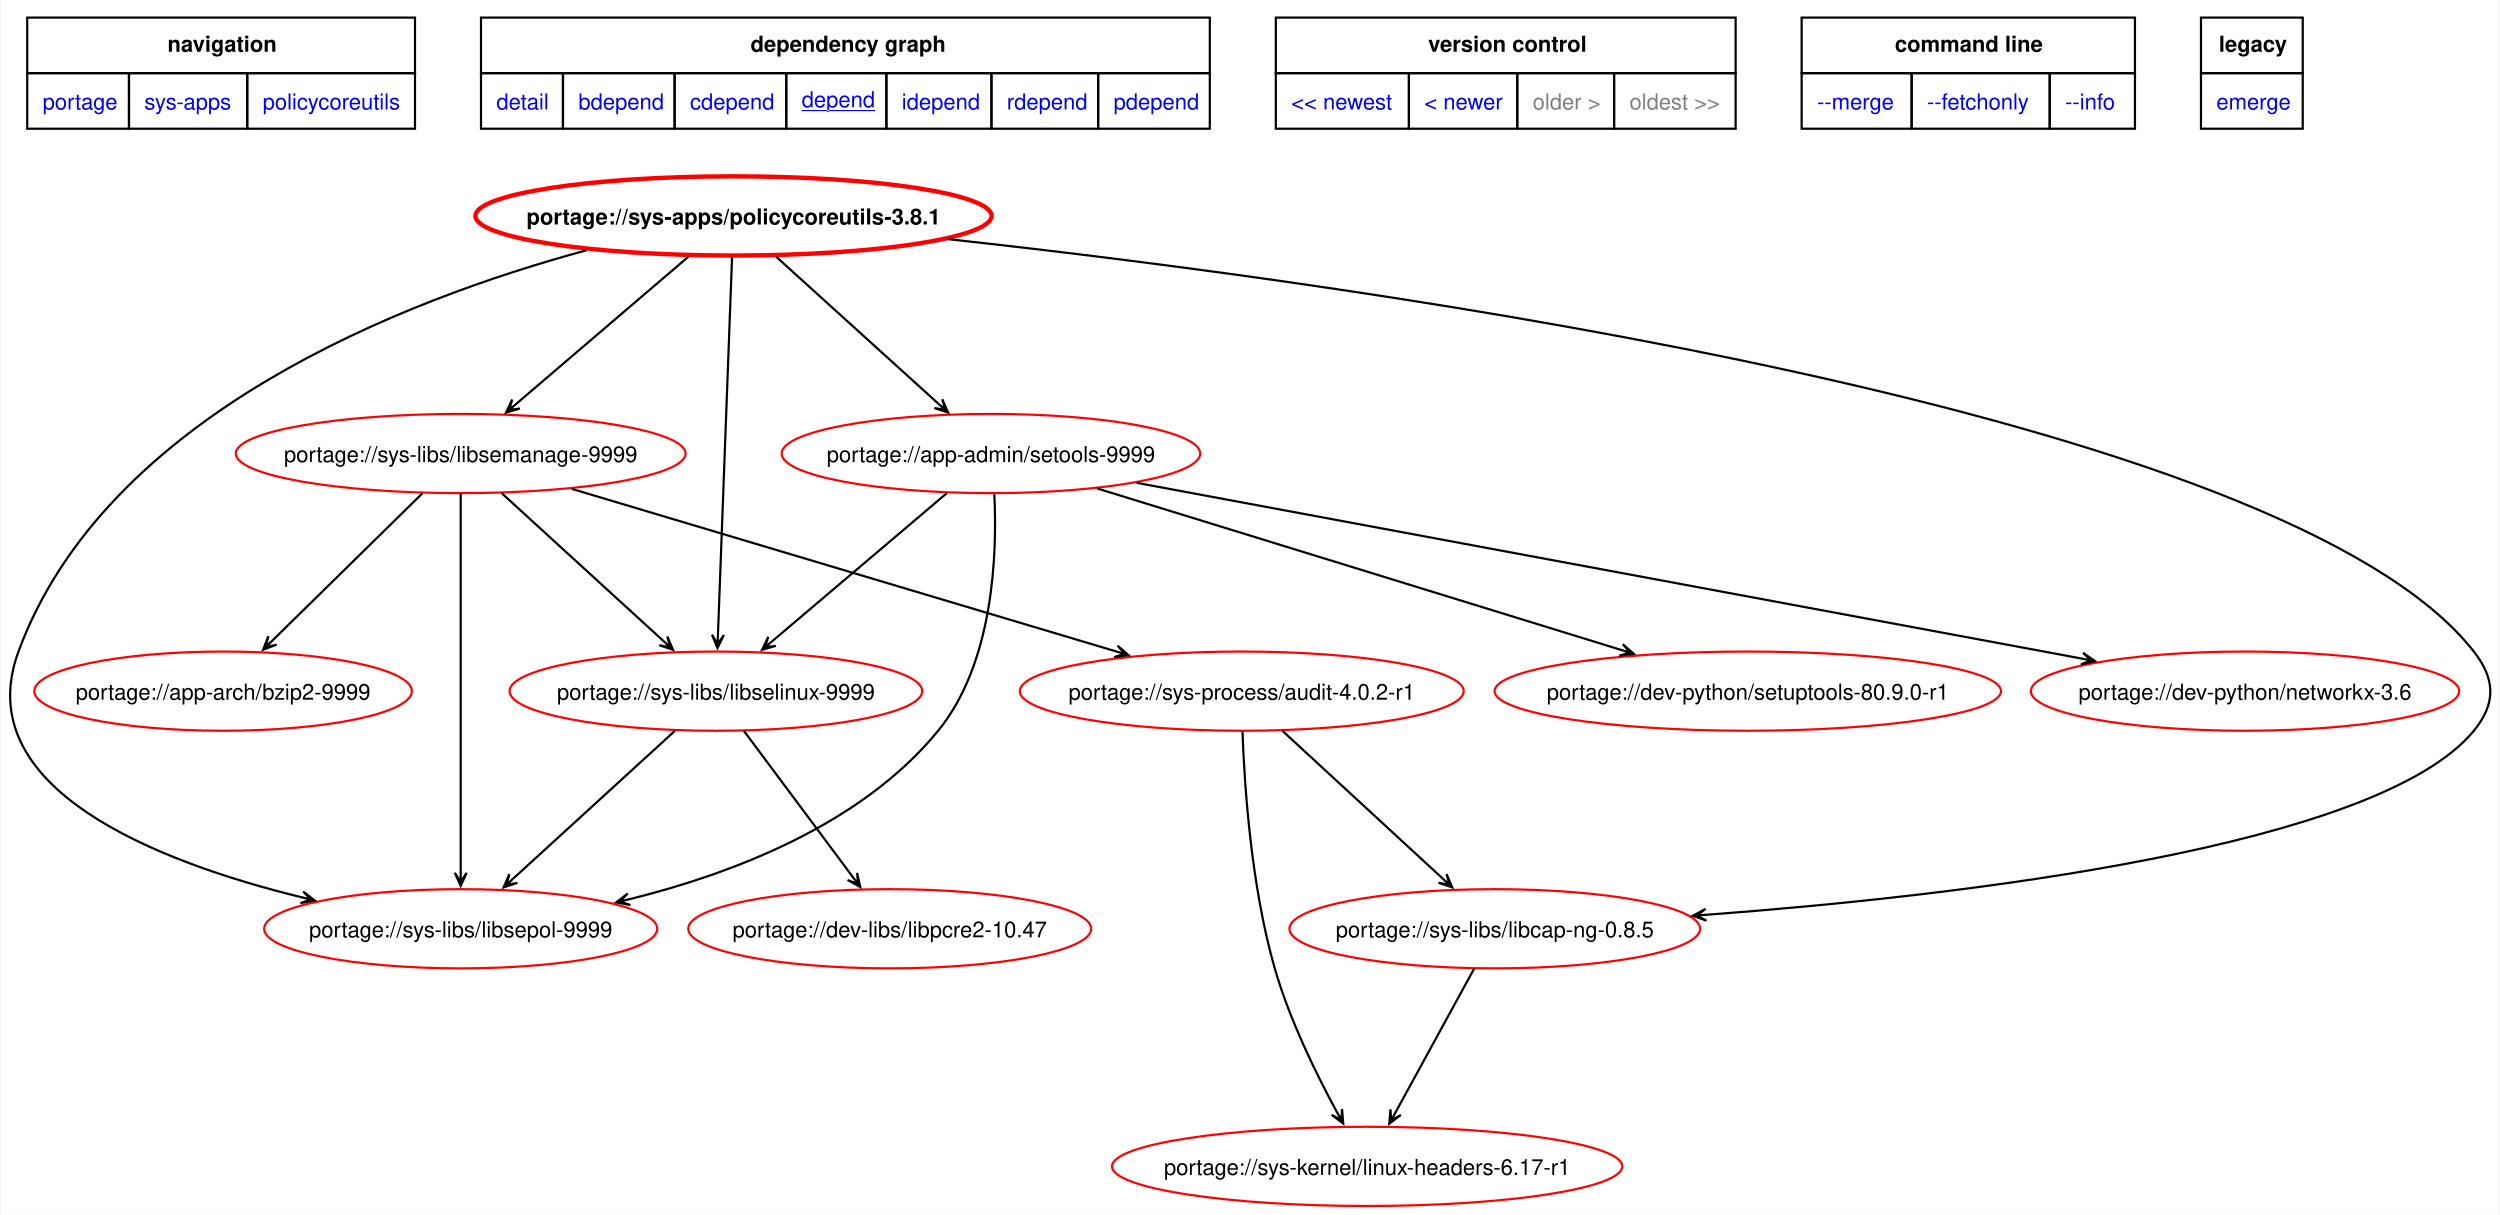
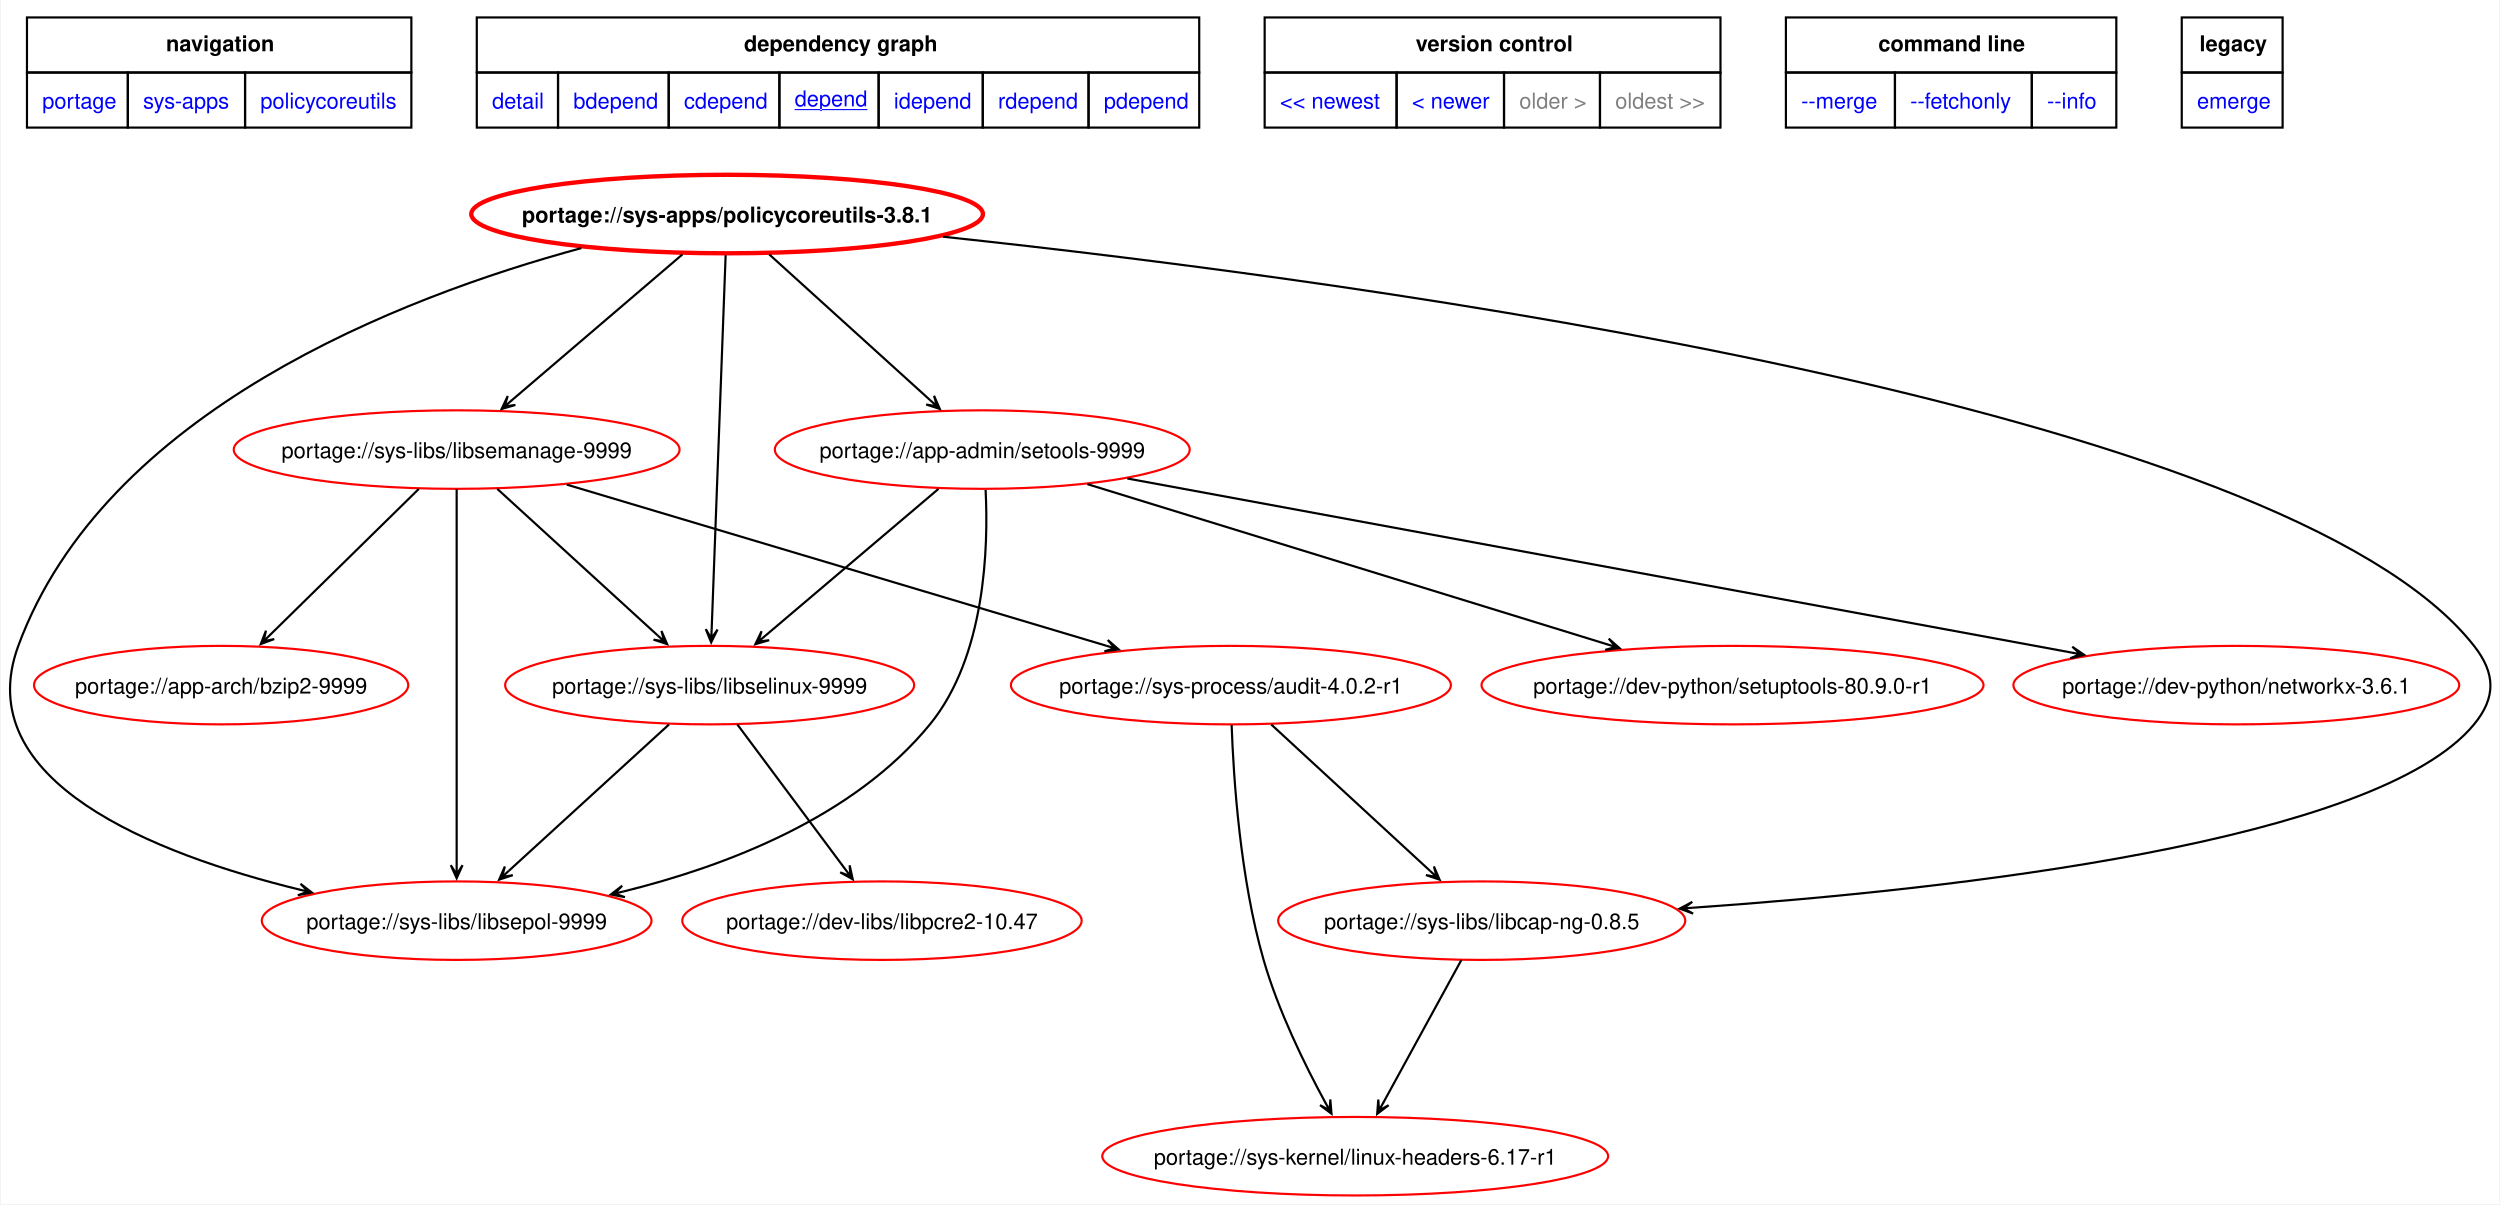
- <svg xmlns="http://www.w3.org/2000/svg" xmlns:xlink="http://www.w3.org/1999/xlink" width="1136pt" height="552pt" viewBox="0.00 0.00 1135.54 552.14">
+ <svg xmlns="http://www.w3.org/2000/svg" xmlns:xlink="http://www.w3.org/1999/xlink" width="1146pt" height="552pt" viewBox="0.00 0.00 1145.56 552.14">
  <g id="graph0" class="graph" transform="scale(1 1) rotate(0) translate(4 548.14)">
-     <polygon fill="white" stroke="none" points="-4,4 -4,-548.14 1131.54,-548.14 1131.54,4 -4,4" />
+     <polygon fill="white" stroke="none" points="-4,4 -4,-548.14 1141.56,-548.14 1141.56,4 -4,4" />
    <polygon fill="none" stroke="black" points="8,-514.89 8,-540.14 184.25,-540.14 184.25,-514.89 8,-514.89" />
    <text text-anchor="start" x="71.75" y="-524.64" font-family="Helvetica,sans-Serif" font-weight="bold" font-size="10.00">navigation</text>
    <polygon fill="none" stroke="black" points="214.25,-514.89 214.25,-540.14 545.5,-540.14 545.5,-514.89 214.25,-514.89" />
    <text text-anchor="start" x="336.75" y="-524.64" font-family="Helvetica,sans-Serif" font-weight="bold" font-size="10.00">dependency graph</text>
    <polygon fill="none" stroke="black" points="575.5,-514.89 575.5,-540.14 784.5,-540.14 784.5,-514.89 575.5,-514.89" />
    <text text-anchor="start" x="644.75" y="-524.64" font-family="Helvetica,sans-Serif" font-weight="bold" font-size="10.00">version control</text>
    <polygon fill="none" stroke="black" points="814.5,-514.89 814.5,-540.14 966,-540.14 966,-514.89 814.5,-514.89" />
    <text text-anchor="start" x="856.88" y="-524.64" font-family="Helvetica,sans-Serif" font-weight="bold" font-size="10.00">command line</text>
    <polygon fill="none" stroke="black" points="996,-514.89 996,-540.14 1042.25,-540.14 1042.25,-514.89 996,-514.89" />
    <text text-anchor="start" x="1004.12" y="-524.64" font-family="Helvetica,sans-Serif" font-weight="bold" font-size="10.00">legacy</text>
    <g id="a_graph0_0">
      <a xlink:href="../index.html" xlink:title="repository">
        <polygon fill="none" stroke="black" points="8,-489.64 8,-514.89 54.25,-514.89 54.25,-489.64 8,-489.64" />
        <text text-anchor="start" x="15" y="-498.39" font-family="Helvetica,sans-Serif" font-size="10.00" fill="blue">portage</text>
      </a>
    </g>
    <g id="a_graph0_1">
      <a xlink:href="./index.html" xlink:title="repository">
        <polygon fill="none" stroke="black" points="54.25,-489.64 54.25,-514.89 108,-514.89 108,-489.64 54.25,-489.64" />
        <text text-anchor="start" x="61.25" y="-498.39" font-family="Helvetica,sans-Serif" font-size="10.00" fill="blue">sys-apps</text>
      </a>
    </g>
    <g id="a_graph0_2">
      <a xlink:href="./policycoreutils.html" xlink:title="repository">
        <polygon fill="none" stroke="black" points="108,-489.64 108,-514.89 184.25,-514.89 184.25,-489.64 108,-489.64" />
        <text text-anchor="start" x="115" y="-498.39" font-family="Helvetica,sans-Serif" font-size="10.00" fill="blue">policycoreutils</text>
      </a>
    </g>
    <g id="a_graph0_3">
      <a xlink:href="../sys-apps/policycoreutils-3.8.1.svg" xlink:title="portage://sys-apps/policycoreutils-3.8.1">
        <polygon fill="none" stroke="black" points="214.25,-489.64 214.25,-514.89 251.5,-514.89 251.5,-489.64 214.25,-489.64" />
        <text text-anchor="start" x="221.25" y="-498.39" font-family="Helvetica,sans-Serif" font-size="10.00" fill="blue">detail</text>
      </a>
    </g>
    <g id="a_graph0_4">
      <a xlink:href="../sys-apps/policycoreutils-3.8.1-bdepend.svg" xlink:title="portage://sys-apps/policycoreutils-3.8.1">
        <polygon fill="none" stroke="black" points="251.5,-489.64 251.5,-514.89 302.25,-514.89 302.25,-489.64 251.5,-489.64" />
        <text text-anchor="start" x="258.5" y="-498.39" font-family="Helvetica,sans-Serif" font-size="10.00" fill="blue">bdepend</text>
      </a>
    </g>
    <g id="a_graph0_5">
      <a xlink:href="../sys-apps/policycoreutils-3.8.1-cdepend.svg" xlink:title="portage://sys-apps/policycoreutils-3.8.1">
        <polygon fill="none" stroke="black" points="302.25,-489.64 302.25,-514.89 353,-514.89 353,-489.64 302.25,-489.64" />
        <text text-anchor="start" x="309.25" y="-498.39" font-family="Helvetica,sans-Serif" font-size="10.00" fill="blue">cdepend</text>
      </a>
    </g>
    <g id="a_graph0_6">
      <a xlink:href="../sys-apps/policycoreutils-3.8.1-depend.svg" xlink:title="portage://sys-apps/policycoreutils-3.8.1">
        <polygon fill="none" stroke="black" points="353,-489.64 353,-514.89 398.5,-514.89 398.5,-489.64 353,-489.64" />
        <text text-anchor="start" x="360" y="-499.39" font-family="Helvetica,sans-Serif" text-decoration="underline" font-size="10.00" fill="blue">depend</text>
      </a>
    </g>
    <g id="a_graph0_7">
      <a xlink:href="../sys-apps/policycoreutils-3.8.1-idepend.svg" xlink:title="portage://sys-apps/policycoreutils-3.8.1">
        <polygon fill="none" stroke="black" points="398.5,-489.64 398.5,-514.89 446.25,-514.89 446.25,-489.64 398.5,-489.64" />
        <text text-anchor="start" x="405.5" y="-498.39" font-family="Helvetica,sans-Serif" font-size="10.00" fill="blue">idepend</text>
      </a>
    </g>
    <g id="a_graph0_8">
      <a xlink:href="../sys-apps/policycoreutils-3.8.1-rdepend.svg" xlink:title="portage://sys-apps/policycoreutils-3.8.1">
        <polygon fill="none" stroke="black" points="446.25,-489.64 446.25,-514.89 494.75,-514.89 494.75,-489.64 446.25,-489.64" />
        <text text-anchor="start" x="453.25" y="-498.39" font-family="Helvetica,sans-Serif" font-size="10.00" fill="blue">rdepend</text>
      </a>
    </g>
    <g id="a_graph0_9">
      <a xlink:href="../sys-apps/policycoreutils-3.8.1-pdepend.svg" xlink:title="portage://sys-apps/policycoreutils-3.8.1">
        <polygon fill="none" stroke="black" points="494.75,-489.64 494.75,-514.89 545.5,-514.89 545.5,-489.64 494.75,-489.64" />
        <text text-anchor="start" x="501.75" y="-498.39" font-family="Helvetica,sans-Serif" font-size="10.00" fill="blue">pdepend</text>
      </a>
    </g>
    <g id="a_graph0_10">
      <a xlink:href="../sys-apps/policycoreutils-9999-depend.svg" xlink:title="portage://sys-apps/policycoreutils-9999">
        <polygon fill="none" stroke="black" points="575.5,-489.64 575.5,-514.89 636,-514.89 636,-489.64 575.5,-489.64" />
        <text text-anchor="start" x="582.5" y="-498.39" font-family="Helvetica,sans-Serif" font-size="10.00" fill="blue">&lt;&lt; newest</text>
      </a>
    </g>
    <g id="a_graph0_11">
      <a xlink:href="../sys-apps/policycoreutils-9999-depend.svg" xlink:title="portage://sys-apps/policycoreutils-9999">
        <polygon fill="none" stroke="black" points="636,-489.64 636,-514.89 685.25,-514.89 685.25,-489.64 636,-489.64" />
        <text text-anchor="start" x="643" y="-498.39" font-family="Helvetica,sans-Serif" font-size="10.00" fill="blue">&lt; newer</text>
      </a>
    </g>
    <polygon fill="none" stroke="black" points="685.25,-489.64 685.25,-514.89 729.25,-514.89 729.25,-489.64 685.25,-489.64" />
    <text text-anchor="start" x="692.25" y="-498.39" font-family="Helvetica,sans-Serif" font-size="10.00" fill="gray">older &gt;</text>
    <polygon fill="none" stroke="black" points="729.25,-489.64 729.25,-514.89 784.5,-514.89 784.5,-489.64 729.25,-489.64" />
    <text text-anchor="start" x="736.25" y="-498.39" font-family="Helvetica,sans-Serif" font-size="10.00" fill="gray">oldest &gt;&gt;</text>
    <g id="a_graph0_12">
      <a xlink:href="../sys-apps/policycoreutils-3.8.1-merge.svg" xlink:title="portage://sys-apps/policycoreutils-3.8.1">
        <polygon fill="none" stroke="black" points="814.5,-489.64 814.5,-514.89 864.5,-514.89 864.5,-489.64 814.5,-489.64" />
        <text text-anchor="start" x="821.5" y="-498.39" font-family="Helvetica,sans-Serif" font-size="10.00" fill="blue">--merge </text>
      </a>
    </g>
    <g id="a_graph0_13">
      <a xlink:href="../sys-apps/policycoreutils-3.8.1-fetchonly.svg" xlink:title="portage://sys-apps/policycoreutils-3.8.1">
        <polygon fill="none" stroke="black" points="864.5,-489.64 864.5,-514.89 927.25,-514.89 927.25,-489.64 864.5,-489.64" />
        <text text-anchor="start" x="871.5" y="-498.39" font-family="Helvetica,sans-Serif" font-size="10.00" fill="blue">--fetchonly </text>
      </a>
    </g>
    <g id="a_graph0_14">
      <a xlink:href="../sys-apps/policycoreutils-3.8.1-info.svg" xlink:title="portage://sys-apps/policycoreutils-3.8.1">
        <polygon fill="none" stroke="black" points="927.25,-489.64 927.25,-514.89 966,-514.89 966,-489.64 927.25,-489.64" />
        <text text-anchor="start" x="934.25" y="-498.39" font-family="Helvetica,sans-Serif" font-size="10.00" fill="blue">--info </text>
      </a>
    </g>
    <g id="a_graph0_15">
      <a xlink:href="../sys-apps/policycoreutils-3.8.1-emerge.svg" xlink:title="portage://sys-apps/policycoreutils-3.8.1">
        <polygon fill="none" stroke="black" points="996,-489.64 996,-514.89 1042.25,-514.89 1042.25,-489.64 996,-489.64" />
        <text text-anchor="start" x="1003" y="-498.39" font-family="Helvetica,sans-Serif" font-size="10.00" fill="blue">emerge</text>
      </a>
    </g>
    <g id="node2" class="node">
      <g id="a_node2">
        <a xlink:href="../sys-apps/policycoreutils-3.8.1-depend.svg" xlink:title="portage://sys-apps/policycoreutils-3.8.1">
          <ellipse fill="none" stroke="red" stroke-width="2" cx="329.02" cy="-450" rx="117.3" ry="18" />
          <text text-anchor="middle" x="329.02" y="-446.12" font-family="Helvetica,sans-Serif" font-weight="bold" font-size="10.00">portage://sys-apps/policycoreutils-3.8.1</text>
        </a>
      </g>
    </g>
    <g id="node3" class="node">
      <g id="a_node3">
        <a xlink:href="../sys-libs/libselinux-9999-depend.svg" xlink:title="portage://sys-libs/libselinux-9999">
          <ellipse fill="none" stroke="red" cx="321.02" cy="-234" rx="93.78" ry="18" />
          <text text-anchor="middle" x="321.02" y="-230.12" font-family="Helvetica,sans-Serif" font-size="10.00">portage://sys-libs/libselinux-9999</text>
        </a>
      </g>
    </g>
    <g id="edge2" class="edge">
      <path fill="none" stroke="black" d="M328.35,-431.12C326.92,-392.85 323.56,-302.95 321.94,-259.44" />
      <polygon fill="black" stroke="black" points="321.72,-253.59 324.64,-259.49 321.78,-255.38 321.94,-259.59 321.94,-259.59 321.94,-259.59 321.78,-255.38 319.24,-259.69 321.72,-253.59" />
    </g>
    <g id="node4" class="node">
      <g id="a_node4">
        <a xlink:href="../sys-libs/libsemanage-9999-depend.svg" xlink:title="portage://sys-libs/libsemanage-9999">
          <ellipse fill="none" stroke="red" cx="205.02" cy="-342" rx="102.22" ry="18" />
          <text text-anchor="middle" x="205.02" y="-338.12" font-family="Helvetica,sans-Serif" font-size="10.00">portage://sys-libs/libsemanage-9999</text>
        </a>
      </g>
    </g>
    <g id="edge3" class="edge">
      <path fill="none" stroke="black" d="M308.55,-431.5C287.02,-413.1 253.14,-384.13 230.04,-364.39" />
      <polygon fill="black" stroke="black" points="225.64,-360.62 231.95,-362.47 226.99,-361.78 230.2,-364.52 230.2,-364.52 230.2,-364.52 226.99,-361.78 228.44,-366.57 225.64,-360.62" />
    </g>
    <g id="node5" class="node">
      <g id="a_node5">
        <a xlink:href="../sys-libs/libsepol-9999-depend.svg" xlink:title="portage://sys-libs/libsepol-9999">
          <ellipse fill="none" stroke="red" cx="205.02" cy="-126" rx="89.35" ry="18" />
          <text text-anchor="middle" x="205.02" y="-122.12" font-family="Helvetica,sans-Serif" font-size="10.00">portage://sys-libs/libsepol-9999</text>
        </a>
      </g>
    </g>
    <g id="edge4" class="edge">
      <path fill="none" stroke="black" d="M262.2,-434.38C179.19,-411.88 43.63,-359.58 4.02,-252 -18.83,-189.93 66.53,-156.49 133.05,-140.22" />
      <polygon fill="black" stroke="black" points="138.64,-138.89 133.43,-142.91 136.91,-139.3 132.81,-140.28 132.81,-140.28 132.81,-140.28 136.91,-139.3 132.18,-137.66 138.64,-138.89" />
    </g>
    <g id="node6" class="node">
      <g id="a_node6">
        <a xlink:href="../sys-libs/libcap-ng-0.8.5-depend.svg" xlink:title="portage://sys-libs/libcap-ng-0.8.5">
          <ellipse fill="none" stroke="red" cx="675.02" cy="-126" rx="93.34" ry="18" />
          <text text-anchor="middle" x="675.02" y="-122.12" font-family="Helvetica,sans-Serif" font-size="10.00">portage://sys-libs/libcap-ng-0.8.5</text>
        </a>
      </g>
    </g>
    <g id="edge5" class="edge">
-       <path fill="none" stroke="black" d="M426.77,-439.42C618.99,-418.34 1034.89,-360.93 1120.02,-252 1129.88,-239.39 1130.17,-228.37 1120.02,-216 1076.74,-163.21 888.14,-141.1 770.79,-132.33" />
-       <polygon fill="black" stroke="black" points="765.08,-131.92 771.26,-129.66 766.86,-132.05 771.06,-132.35 771.06,-132.35 771.06,-132.35 766.86,-132.05 770.87,-135.05 765.08,-131.92" />
+       <path fill="none" stroke="black" d="M427.99,-439.61C622.6,-418.89 1043.72,-362.1 1130.02,-252 1139.89,-239.41 1140.19,-228.35 1130.02,-216 1085.54,-161.97 891.51,-140.27 771.65,-131.92" />
+       <polygon fill="black" stroke="black" points="765.79,-131.52 771.96,-129.23 767.57,-131.64 771.78,-131.93 771.78,-131.93 771.78,-131.93 767.57,-131.64 771.59,-134.62 765.79,-131.52" />
    </g>
    <g id="node7" class="node">
      <g id="a_node7">
        <a xlink:href="../app-admin/setools-9999-depend.svg" xlink:title="portage://app-admin/setools-9999">
          <ellipse fill="none" stroke="red" cx="446.02" cy="-342" rx="95.12" ry="18" />
          <text text-anchor="middle" x="446.02" y="-338.12" font-family="Helvetica,sans-Serif" font-size="10.00">portage://app-admin/setools-9999</text>
        </a>
      </g>
    </g>
    <g id="edge6" class="edge">
      <path fill="none" stroke="black" d="M348.34,-431.5C368.57,-413.17 400.35,-384.38 422.14,-364.64" />
      <polygon fill="black" stroke="black" points="426.54,-360.65 423.91,-366.68 425.22,-361.84 422.1,-364.68 422.1,-364.68 422.1,-364.68 425.22,-361.84 420.29,-362.67 426.54,-360.65" />
    </g>
    <g id="edge8" class="edge">
      <path fill="none" stroke="black" d="M302.39,-215.97C282.43,-197.73 250.7,-168.74 228.92,-148.84" />
      <polygon fill="black" stroke="black" points="224.51,-144.81 230.76,-146.86 225.83,-146.01 228.94,-148.86 228.94,-148.86 228.94,-148.86 225.83,-146.01 227.12,-150.85 224.51,-144.81" />
    </g>
    <g id="node8" class="node">
      <g id="a_node8">
        <a xlink:href="../dev-libs/libpcre2-10.47-depend.svg" xlink:title="portage://dev-libs/libpcre2-10.47">
          <ellipse fill="none" stroke="red" cx="400.02" cy="-126" rx="91.57" ry="18" />
          <text text-anchor="middle" x="400.02" y="-122.12" font-family="Helvetica,sans-Serif" font-size="10.00">portage://dev-libs/libpcre2-10.47</text>
        </a>
      </g>
    </g>
    <g id="edge7" class="edge">
      <path fill="none" stroke="black" d="M333.72,-215.97C347.13,-197.97 368.37,-169.48 383.18,-149.6" />
      <polygon fill="black" stroke="black" points="386.63,-144.97 385.21,-151.39 385.57,-146.39 383.05,-149.78 383.05,-149.78 383.05,-149.78 385.57,-146.39 380.88,-148.16 386.63,-144.97" />
    </g>
    <g id="edge11" class="edge">
      <path fill="none" stroke="black" d="M223.66,-323.97C243.62,-305.73 275.34,-276.74 297.12,-256.84" />
      <polygon fill="black" stroke="black" points="301.53,-252.81 298.92,-258.85 300.22,-254.01 297.1,-256.86 297.1,-256.86 297.1,-256.86 300.22,-254.01 295.28,-254.86 301.53,-252.81" />
    </g>
    <g id="edge10" class="edge">
      <path fill="none" stroke="black" d="M205.02,-323.85C205.02,-285.97 205.02,-195.08 205.02,-151.33" />
      <polygon fill="black" stroke="black" points="205.02,-145.45 207.72,-151.45 205.02,-147.23 205.02,-151.45 205.02,-151.45 205.02,-151.45 205.02,-147.23 202.32,-151.45 205.02,-145.45" />
    </g>
    <g id="node9" class="node">
      <g id="a_node9">
        <a xlink:href="../app-arch/bzip2-9999-depend.svg" xlink:title="portage://app-arch/bzip2-9999">
          <ellipse fill="none" stroke="red" cx="97.02" cy="-234" rx="85.8" ry="18" />
          <text text-anchor="middle" x="97.02" y="-230.12" font-family="Helvetica,sans-Serif" font-size="10.00">portage://app-arch/bzip2-9999</text>
        </a>
      </g>
    </g>
    <g id="edge9" class="edge">
      <path fill="none" stroke="black" d="M187.67,-323.97C169.09,-305.73 139.55,-276.74 119.28,-256.84" />
      <polygon fill="black" stroke="black" points="115.2,-252.84 121.37,-255.12 116.47,-254.09 119.48,-257.04 119.48,-257.04 119.48,-257.04 116.47,-254.09 117.59,-258.97 115.2,-252.84" />
    </g>
    <g id="node10" class="node">
      <g id="a_node10">
        <a xlink:href="../sys-process/audit-4.0.2-r1-depend.svg" xlink:title="portage://sys-process/audit-4.0.2-r1">
          <ellipse fill="none" stroke="red" cx="560.02" cy="-234" rx="100.88" ry="18" />
          <text text-anchor="middle" x="560.02" y="-230.12" font-family="Helvetica,sans-Serif" font-size="10.00">portage://sys-process/audit-4.0.2-r1</text>
        </a>
      </g>
    </g>
    <g id="edge12" class="edge">
      <path fill="none" stroke="black" d="M255.51,-325.93C320.84,-306.42 434.37,-272.52 502.82,-252.08" />
      <polygon fill="black" stroke="black" points="508.54,-250.37 503.57,-254.68 506.84,-250.88 502.79,-252.09 502.79,-252.09 502.79,-252.09 506.84,-250.88 502.02,-249.5 508.54,-250.37" />
    </g>
    <g id="node11" class="node">
      <g id="a_node11">
        <a xlink:href="../sys-kernel/linux-headers-6.17-r1-depend.svg" xlink:title="portage://sys-kernel/linux-headers-6.17-r1">
          <ellipse fill="none" stroke="red" cx="617.02" cy="-18" rx="115.97" ry="18" />
          <text text-anchor="middle" x="617.02" y="-14.12" font-family="Helvetica,sans-Serif" font-size="10.00">portage://sys-kernel/linux-headers-6.17-r1</text>
        </a>
      </g>
    </g>
    <g id="edge15" class="edge">
      <path fill="none" stroke="black" d="M665.7,-107.97C656,-90.23 640.71,-62.3 629.87,-42.47" />
      <polygon fill="black" stroke="black" points="627.1,-37.41 632.34,-41.38 627.95,-38.97 629.98,-42.67 629.98,-42.67 629.98,-42.67 627.95,-38.97 627.61,-43.97 627.1,-37.41" />
    </g>
    <g id="edge19" class="edge">
      <path fill="none" stroke="black" d="M425.94,-323.97C404.34,-305.66 369.96,-276.5 346.48,-256.59" />
      <polygon fill="black" stroke="black" points="341.99,-252.78 348.31,-254.6 343.34,-253.93 346.56,-256.66 346.56,-256.66 346.56,-256.66 343.34,-253.93 344.82,-258.72 341.99,-252.78" />
    </g>
    <g id="edge18" class="edge">
      <path fill="none" stroke="black" d="M447.55,-323.51C448.88,-297.18 447.49,-247.13 422.02,-216 387.25,-173.49 328.89,-151.07 281.44,-139.37" />
      <polygon fill="black" stroke="black" points="275.71,-138 282.18,-136.77 277.45,-138.42 281.55,-139.4 281.55,-139.4 281.55,-139.4 277.45,-138.42 280.92,-142.02 275.71,-138" />
    </g>
    <g id="node12" class="node">
      <g id="a_node12">
-         <a xlink:href="../dev-python/networkx-3.6-depend.svg" xlink:title="portage://dev-python/networkx-3.6">
-           <ellipse fill="none" stroke="red" cx="1016.02" cy="-234" rx="97.33" ry="18" />
-           <text text-anchor="middle" x="1016.02" y="-230.12" font-family="Helvetica,sans-Serif" font-size="10.00">portage://dev-python/networkx-3.6</text>
+         <a xlink:href="../dev-python/networkx-3.6.1-depend.svg" xlink:title="portage://dev-python/networkx-3.6.1">
+           <ellipse fill="none" stroke="red" cx="1021.02" cy="-234" rx="102.22" ry="18" />
+           <text text-anchor="middle" x="1021.02" y="-230.12" font-family="Helvetica,sans-Serif" font-size="10.00">portage://dev-python/networkx-3.6.1</text>
        </a>
      </g>
    </g>
    <g id="edge16" class="edge">
-       <path fill="none" stroke="black" d="M512.25,-328.68C619.42,-308.75 830.16,-269.56 942.09,-248.75" />
-       <polygon fill="black" stroke="black" points="947.79,-247.69 942.38,-251.44 946.04,-248.01 941.89,-248.79 941.89,-248.79 941.89,-248.79 946.04,-248.01 941.4,-246.13 947.79,-247.69" />
+       <path fill="none" stroke="black" d="M512.54,-328.74C620.26,-308.88 832.19,-269.81 945.44,-248.93" />
+       <polygon fill="black" stroke="black" points="951.23,-247.87 945.82,-251.61 949.48,-248.19 945.33,-248.95 945.33,-248.95 945.33,-248.95 949.48,-248.19 944.84,-246.3 951.23,-247.87" />
    </g>
    <g id="node13" class="node">
      <g id="a_node13">
        <a xlink:href="../dev-python/setuptools-80.9.0-r1-depend.svg" xlink:title="portage://dev-python/setuptools-80.9.0-r1">
          <ellipse fill="none" stroke="red" cx="790.02" cy="-234" rx="115.08" ry="18" />
          <text text-anchor="middle" x="790.02" y="-230.12" font-family="Helvetica,sans-Serif" font-size="10.00">portage://dev-python/setuptools-80.9.0-r1</text>
        </a>
      </g>
    </g>
    <g id="edge17" class="edge">
      <path fill="none" stroke="black" d="M494.22,-326.15C556.79,-306.87 665.86,-273.26 732.63,-252.68" />
      <polygon fill="black" stroke="black" points="738.19,-250.97 733.26,-255.32 736.49,-251.5 732.46,-252.74 732.46,-252.74 732.46,-252.74 736.49,-251.5 731.66,-250.16 738.19,-250.97" />
    </g>
    <g id="edge13" class="edge">
      <path fill="none" stroke="black" d="M578.5,-215.97C598.28,-197.73 629.74,-168.74 651.33,-148.84" />
      <polygon fill="black" stroke="black" points="655.7,-144.81 653.11,-150.87 654.39,-146.02 651.28,-148.88 651.28,-148.88 651.28,-148.88 654.39,-146.02 649.45,-146.9 655.7,-144.81" />
    </g>
    <g id="edge14" class="edge">
      <path fill="none" stroke="black" d="M560.36,-215.67C561.22,-191.22 564.26,-145.39 575.02,-108 581.71,-84.75 593.85,-59.99 603.37,-42.5" />
      <polygon fill="black" stroke="black" points="606.15,-37.47 605.61,-44.03 605.29,-39.03 603.25,-42.72 603.25,-42.72 603.25,-42.72 605.29,-39.03 600.88,-41.42 606.15,-37.47" />
    </g>
  </g>
</svg>
